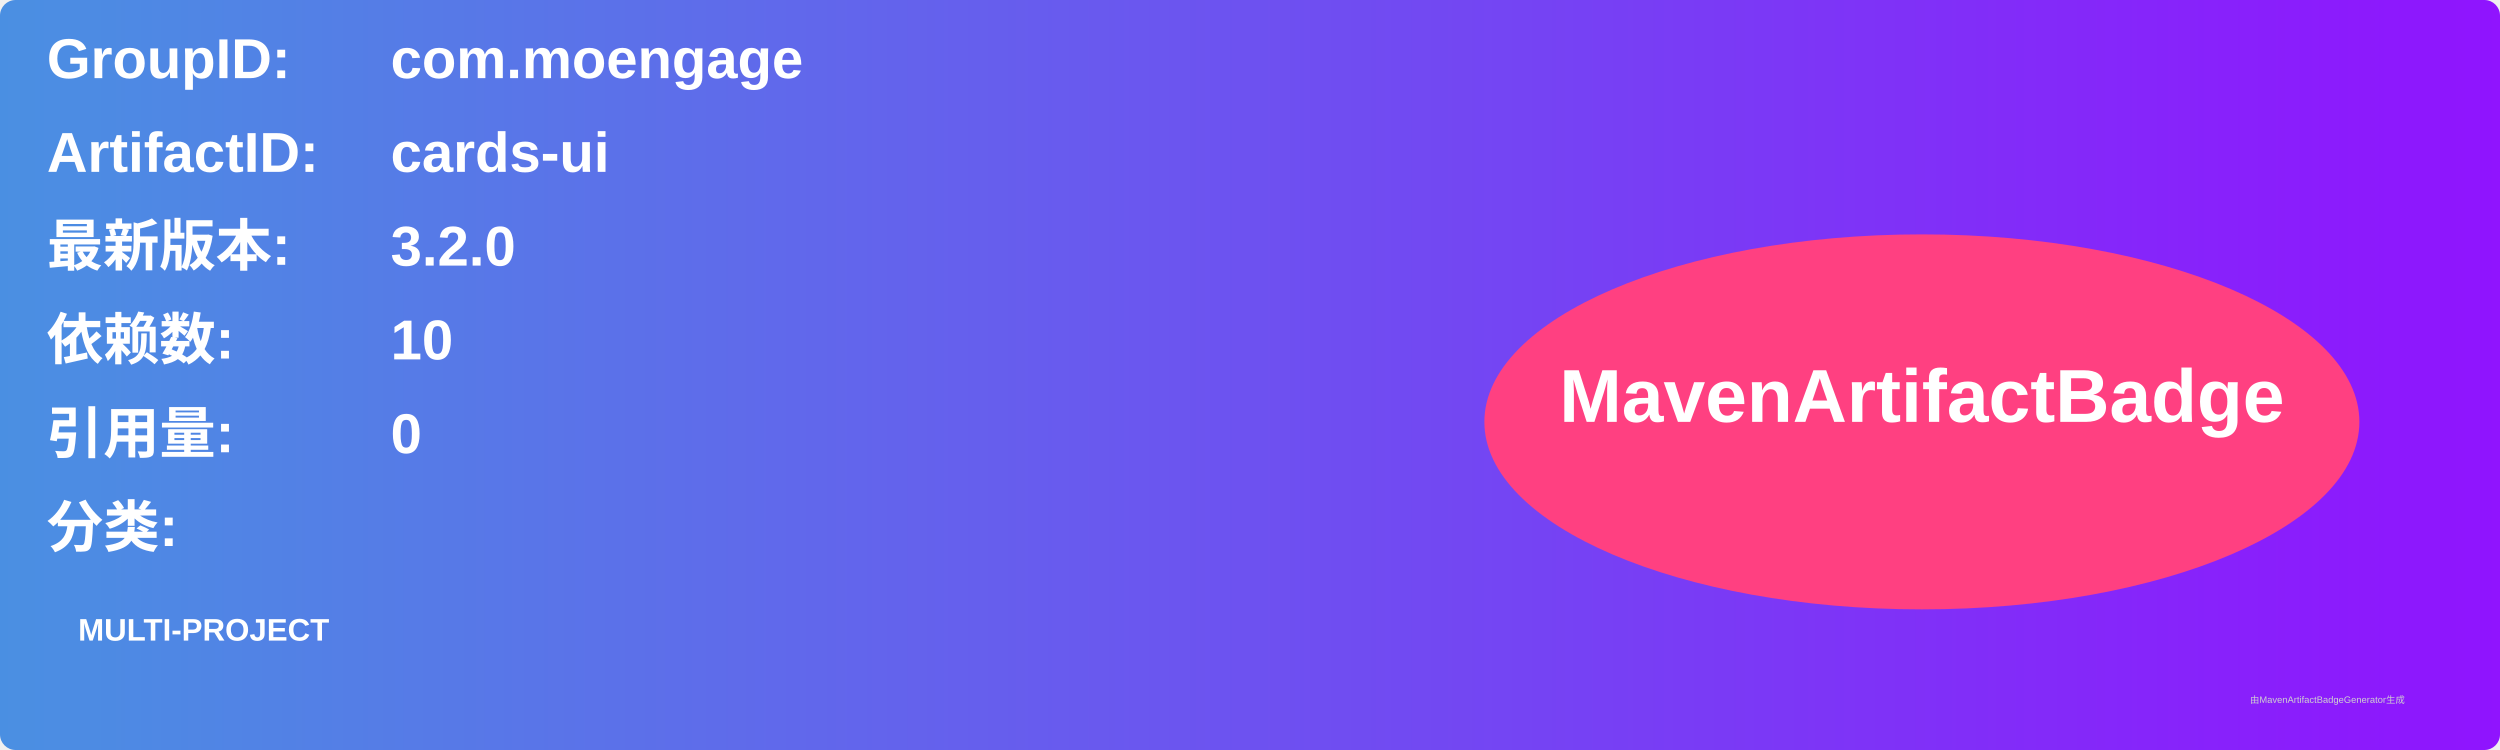
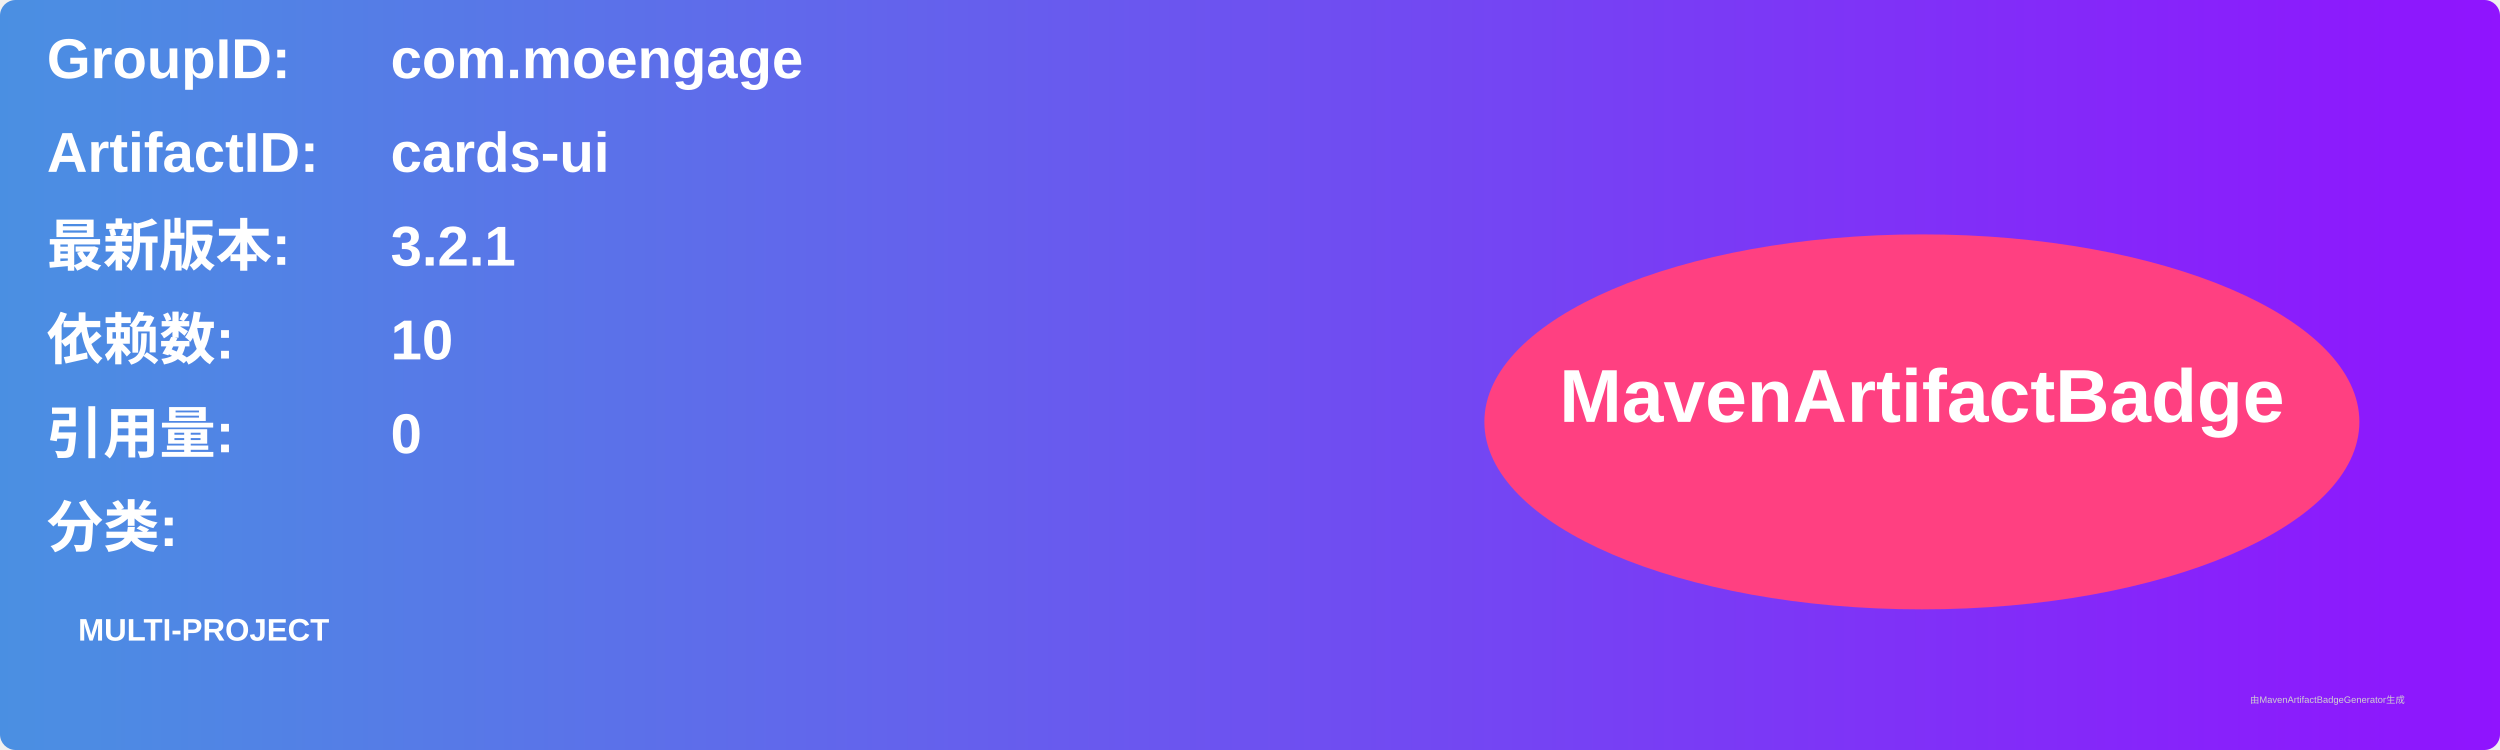
<svg xmlns="http://www.w3.org/2000/svg" width="800" height="240" viewBox="0 0 800 240">
  <linearGradient id="grad" x1="0%" y1="0%" x2="100%" y2="0%">
    <stop offset="0%" stop-color="#4a90e2" />
    <stop offset="100%" stop-color="#9013fe" />
  </linearGradient>
  <rect width="100%" height="100%" rx="5" ry="5" fill="url(#grad)" />
  <g transform="translate(15, 15)">
    <text x="0" y="10" font-family="Arial" font-size="18" fill="white" font-weight="bold" width="260">GroupID:</text>
    <text x="110" y="10" font-family="Arial" font-size="18" fill="white" font-weight="bold" width="460">com.moengage</text>
    <text x="0" y="40" font-family="Arial" font-size="18" fill="white" font-weight="bold" width="260">ArtifactID:</text>
    <text x="110" y="40" font-family="Arial" font-size="18" fill="white" font-weight="bold" width="460">cards-ui</text>
    <text x="0" y="70" font-family="Arial" font-size="18" fill="white" font-weight="bold">最新版本:</text>
    <text x="110" y="70" font-family="Arial" font-size="18" fill="white" font-weight="bold">
-       <tspan font-weight="bold">3.2.0</tspan>
+       <tspan font-weight="bold">3.2.1</tspan>
    </text>
    <text x="0" y="100" font-family="Arial" font-size="18" fill="white" font-weight="bold">依赖数: </text>
    <text x="110" y="100" font-family="Arial" font-size="18" fill="white">
      <tspan font-weight="bold">10</tspan>
    </text>
    <text x="0" y="130" font-family="Arial" font-size="18" fill="white" font-weight="bold">引用量: </text>
    <text x="110" y="130" font-family="Arial" font-size="18" fill="white">
      <tspan font-weight="bold">0</tspan>
    </text>
    <text x="0" y="160" font-family="Arial" font-size="18" fill="white" font-weight="bold">分类:</text>
    <text x="10" y="190" font-family="Arial" font-size="10" fill="white">
      <tspan font-weight="bold">MULTI-PROJECT</tspan>
    </text>
    <ellipse cx="600" cy="120" rx="140" ry="60" fill="#ff4081" />
    <text x="600" y="120" text-anchor="middle" font-family="Arial" font-size="24" fill="white" font-weight="bold">MavenArtifactBadge</text>
  </g>
  <text x="720" y="225" font-family="Arial" font-size="3" fill="#d0d0d0">由MavenArtifactBadgeGenerator生成</text>
</svg>
